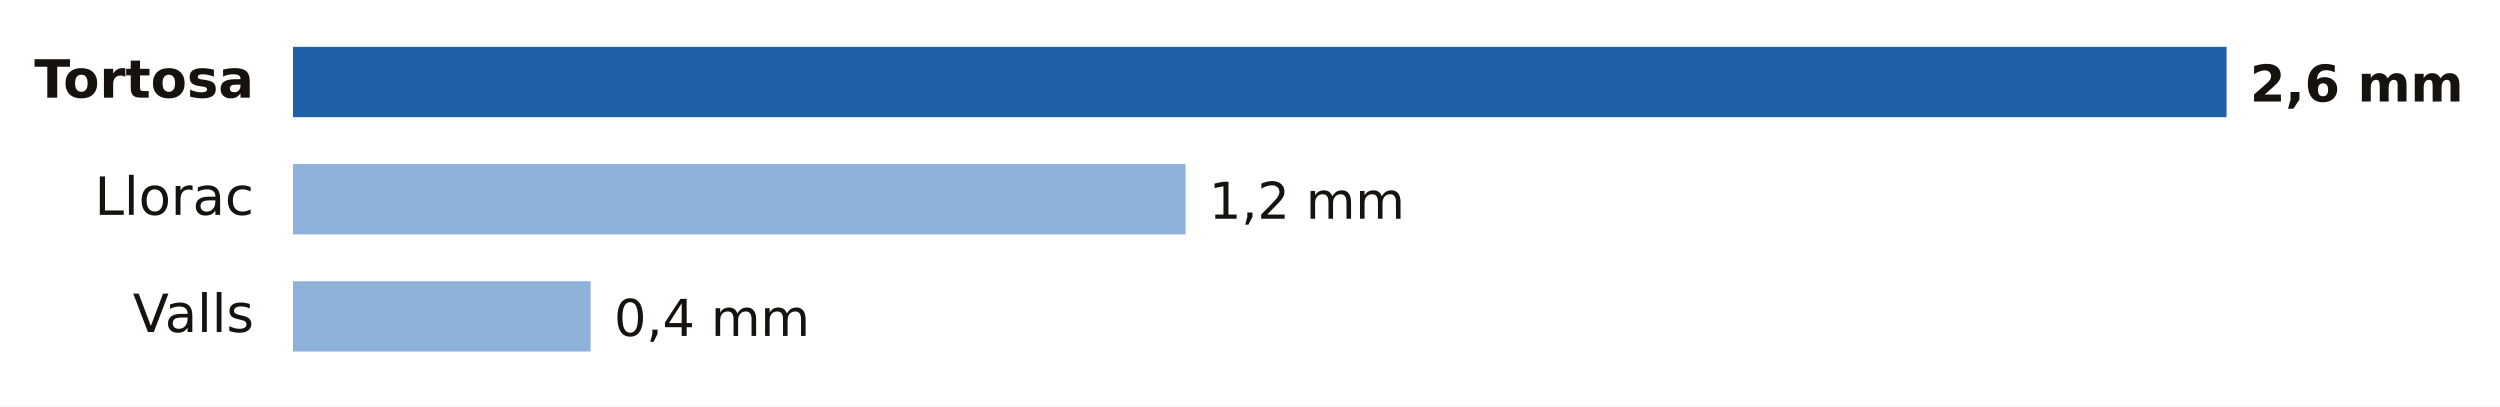
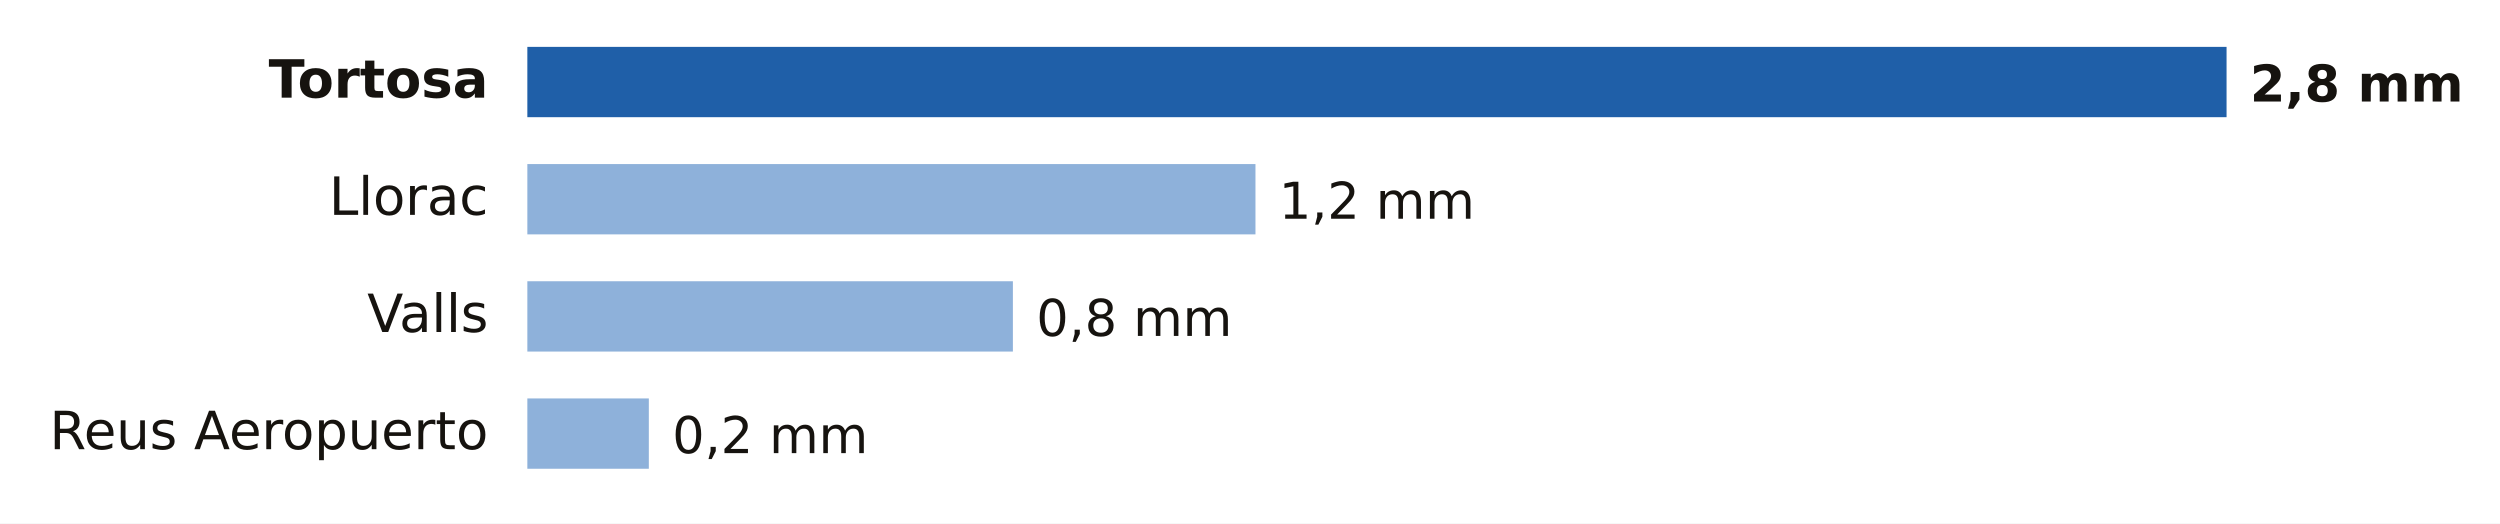
- <svg xmlns="http://www.w3.org/2000/svg" viewBox="0 0 640 104" width="640" height="104" role="img" aria-label="Lluvia entre la medianoche y las 6:00 del lunes 19 de octubre en Tarragona">
-   <rect width="640" height="104" fill="#FFFFFF" />
-   <text x="65.0" y="25.0" font-size="13.5" fill="#16130F" text-anchor="end" font-weight="600" font-family="Public Sans, DejaVu Sans, Arial, sans-serif">Tortosa</text>
-   <rect x="75" y="12" width="495.0" height="18" fill="#1F5FA8" />
-   <text x="576.0" y="26.0" font-size="13" fill="#16130F" text-anchor="start" font-weight="700" font-family="Public Sans, DejaVu Sans, Arial, sans-serif">2,6 mm</text>
-   <text x="65.0" y="55.0" font-size="13.5" fill="#16130F" text-anchor="end" font-weight="400" font-family="Public Sans, DejaVu Sans, Arial, sans-serif">Llorac</text>
-   <rect x="75" y="42" width="228.5" height="18" fill="#8EB1DA" />
-   <text x="309.5" y="56.0" font-size="13" fill="#16130F" text-anchor="start" font-weight="500" font-family="Public Sans, DejaVu Sans, Arial, sans-serif">1,2 mm</text>
-   <text x="65.0" y="85.0" font-size="13.5" fill="#16130F" text-anchor="end" font-weight="400" font-family="Public Sans, DejaVu Sans, Arial, sans-serif">Valls</text>
-   <rect x="75" y="72" width="76.2" height="18" fill="#8EB1DA" />
-   <text x="157.2" y="86.0" font-size="13" fill="#16130F" text-anchor="start" font-weight="500" font-family="Public Sans, DejaVu Sans, Arial, sans-serif">0,4 mm</text>
+ <svg xmlns="http://www.w3.org/2000/svg" viewBox="0 0 640 134" width="640" height="134" role="img" aria-label="Lluvia entre la medianoche y las 7:00 del lunes 19 de octubre en Tarragona">
+   <rect width="640" height="134" fill="#FFFFFF" />
+   <text x="125.0" y="25.0" font-size="13.5" fill="#16130F" text-anchor="end" font-weight="600" font-family="Public Sans, DejaVu Sans, Arial, sans-serif">Tortosa</text>
+   <rect x="135" y="12" width="435.0" height="18" fill="#1F5FA8" />
+   <text x="576.0" y="26.0" font-size="13" fill="#16130F" text-anchor="start" font-weight="700" font-family="Public Sans, DejaVu Sans, Arial, sans-serif">2,8 mm</text>
+   <text x="125.0" y="55.0" font-size="13.5" fill="#16130F" text-anchor="end" font-weight="400" font-family="Public Sans, DejaVu Sans, Arial, sans-serif">Llorac</text>
+   <rect x="135" y="42" width="186.4" height="18" fill="#8EB1DA" />
+   <text x="327.4" y="56.0" font-size="13" fill="#16130F" text-anchor="start" font-weight="500" font-family="Public Sans, DejaVu Sans, Arial, sans-serif">1,2 mm</text>
+   <text x="125.0" y="85.0" font-size="13.5" fill="#16130F" text-anchor="end" font-weight="400" font-family="Public Sans, DejaVu Sans, Arial, sans-serif">Valls</text>
+   <rect x="135" y="72" width="124.3" height="18" fill="#8EB1DA" />
+   <text x="265.3" y="86.0" font-size="13" fill="#16130F" text-anchor="start" font-weight="500" font-family="Public Sans, DejaVu Sans, Arial, sans-serif">0,8 mm</text>
+   <text x="125.0" y="115.0" font-size="13.5" fill="#16130F" text-anchor="end" font-weight="400" font-family="Public Sans, DejaVu Sans, Arial, sans-serif">Reus Aeropuerto</text>
+   <rect x="135" y="102" width="31.1" height="18" fill="#8EB1DA" />
+   <text x="172.1" y="116.0" font-size="13" fill="#16130F" text-anchor="start" font-weight="500" font-family="Public Sans, DejaVu Sans, Arial, sans-serif">0,2 mm</text>
</svg>
